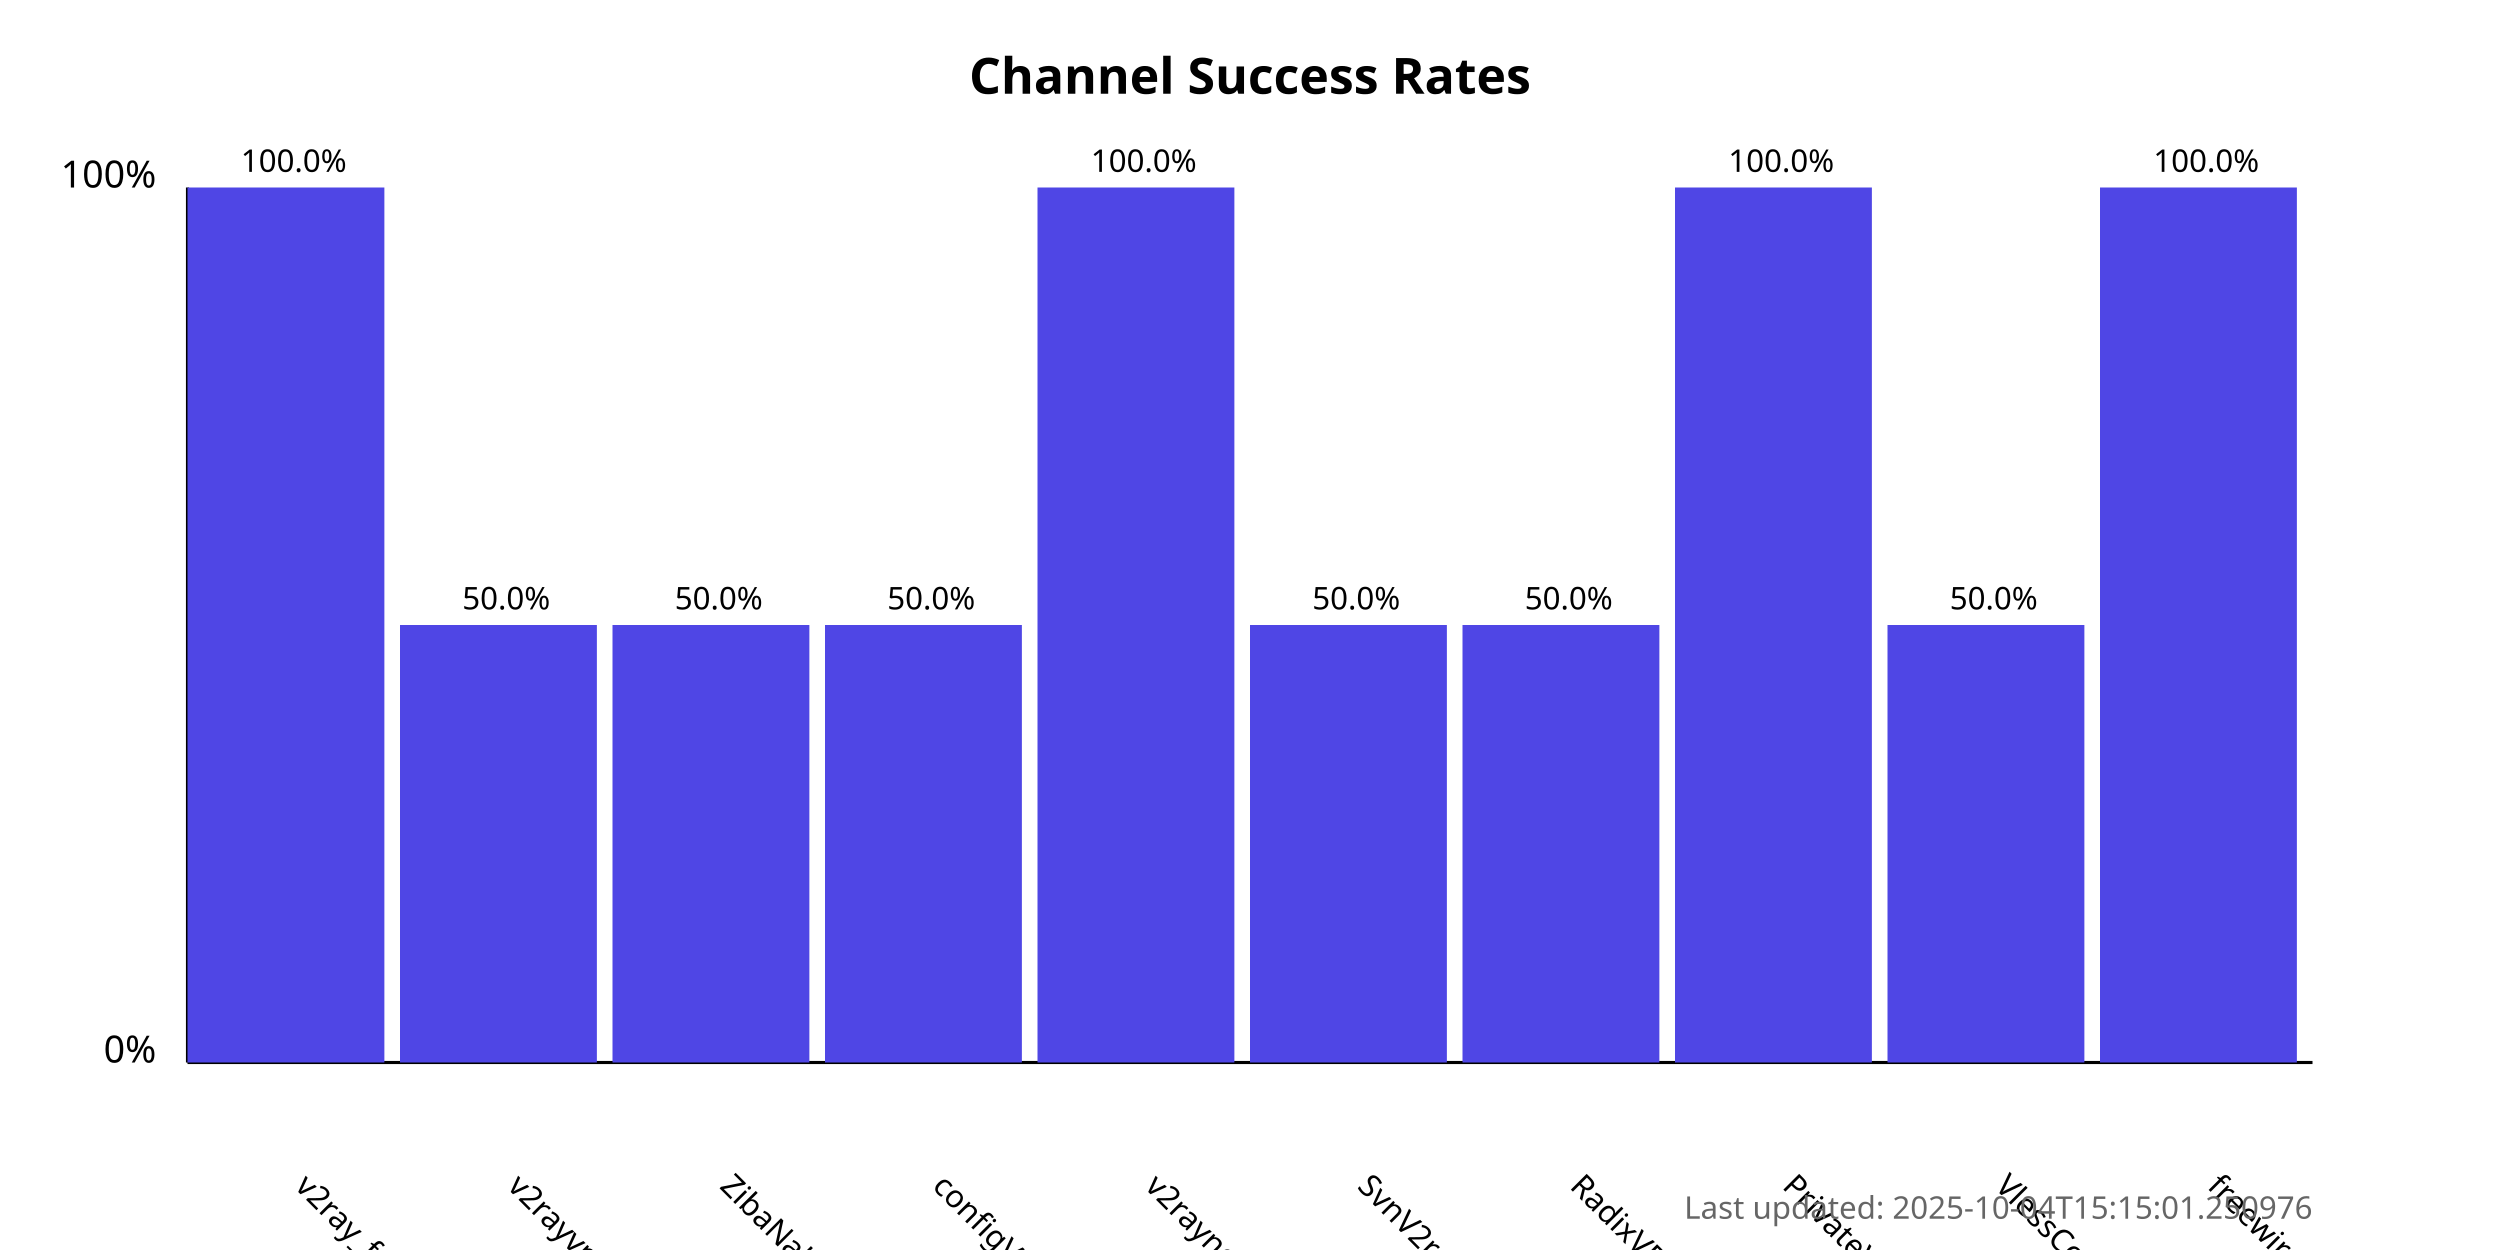
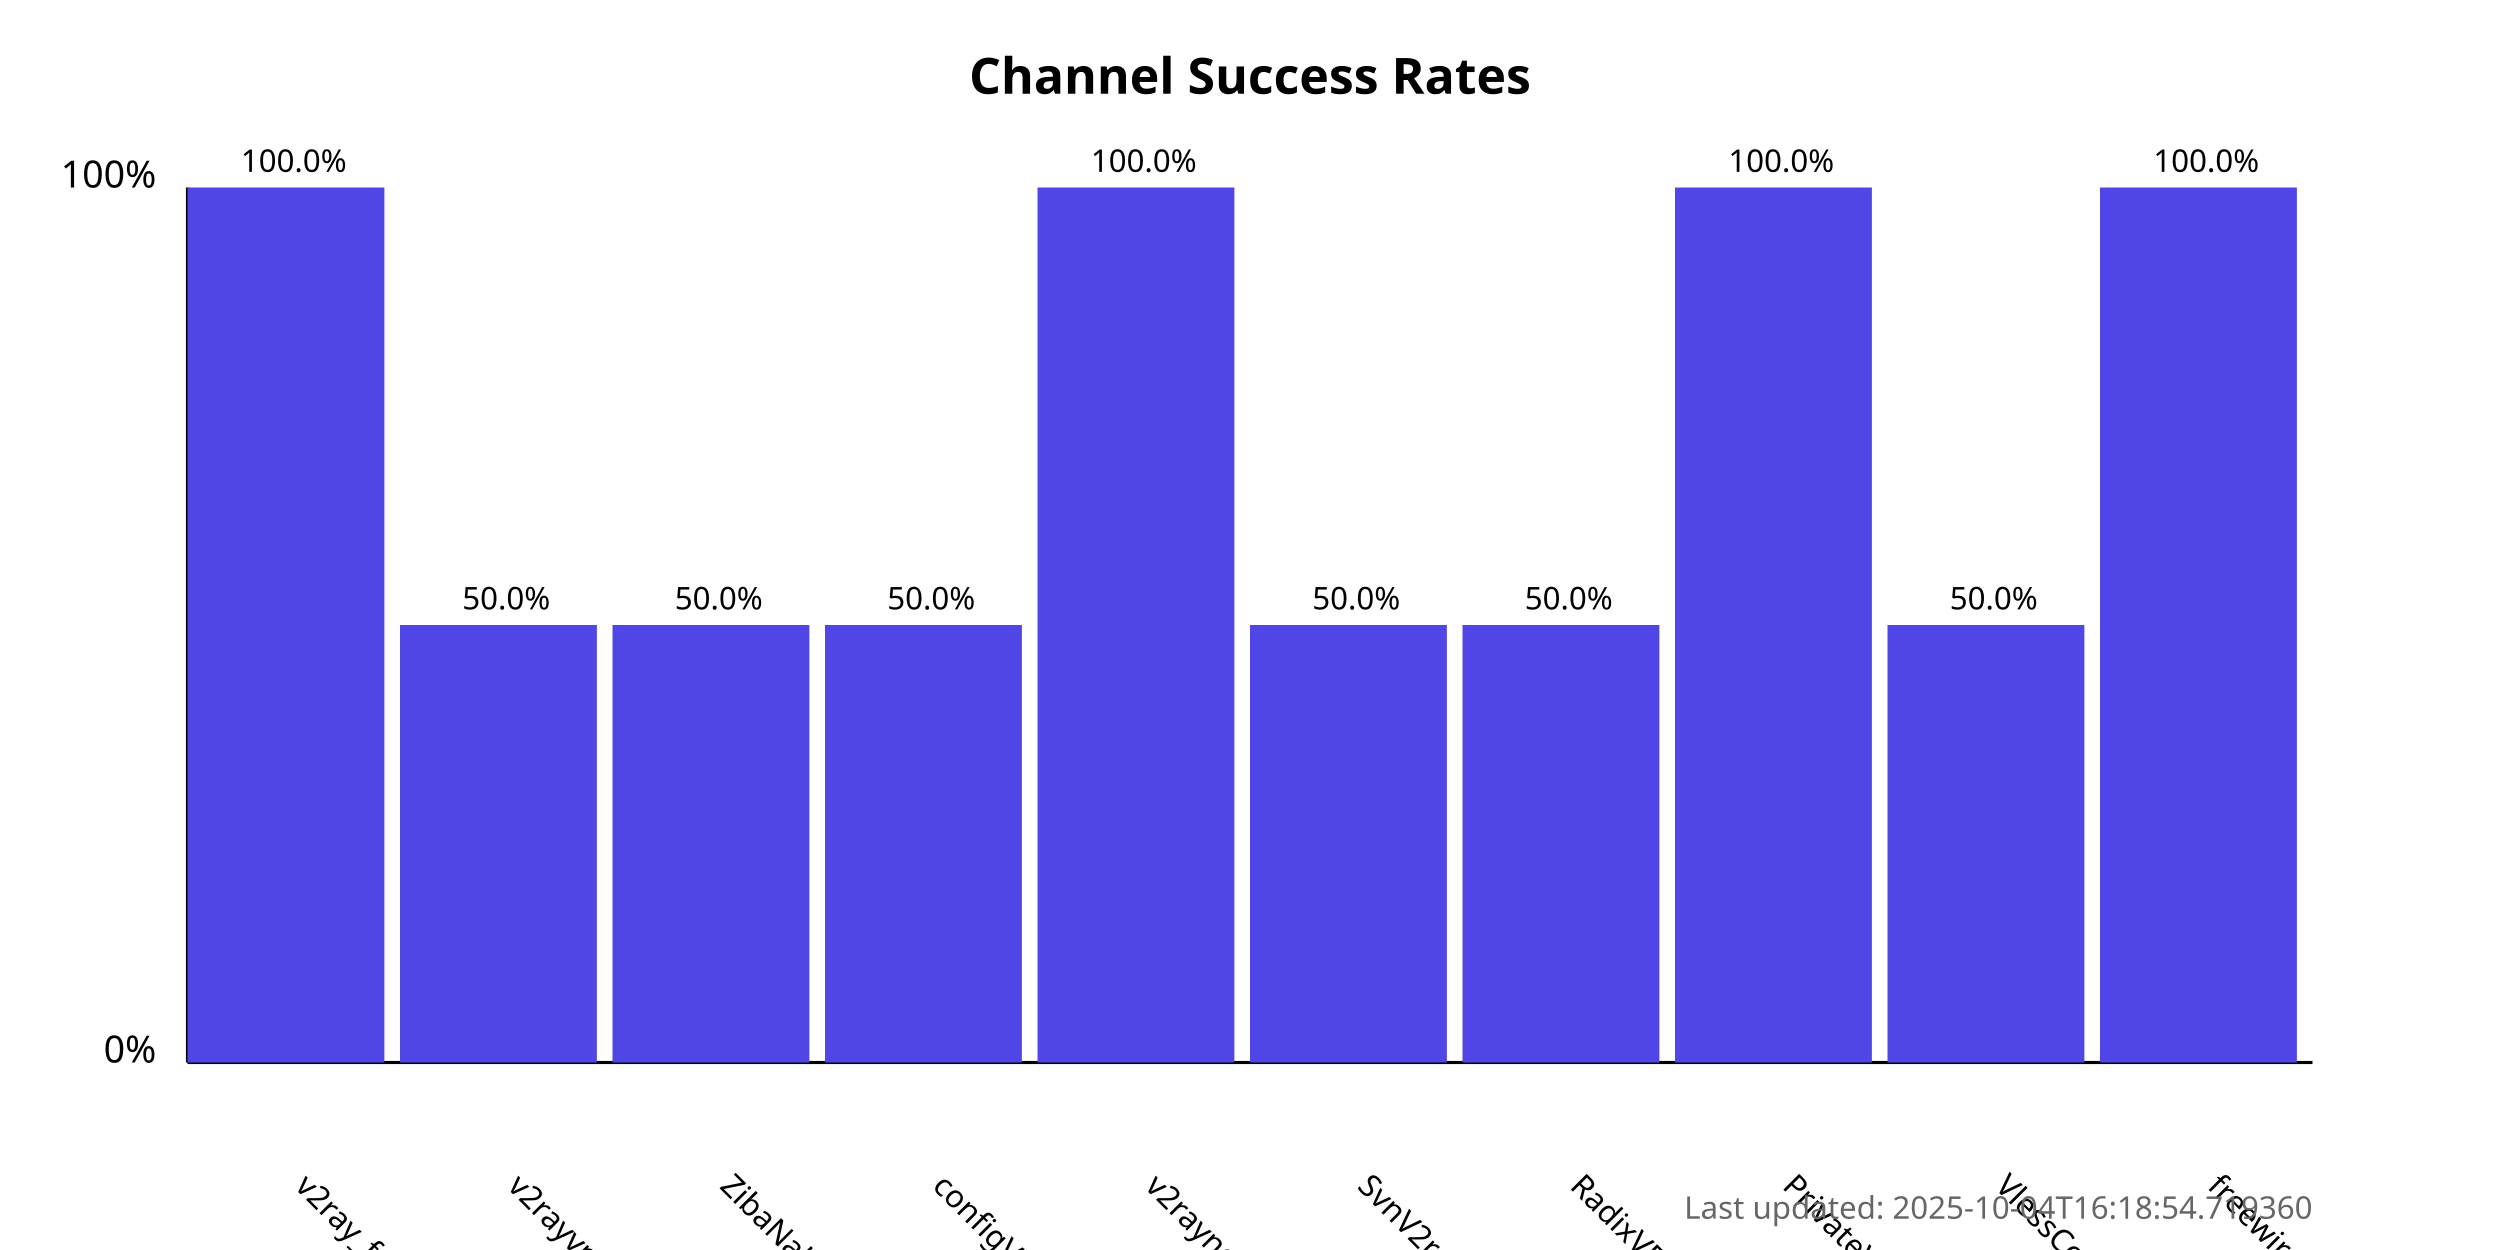
<svg xmlns="http://www.w3.org/2000/svg" width="800" height="400">
  <style>
            .chart-title { font: bold 16px sans-serif; }
            .axis-label { font: 12px sans-serif; }
            .tick-label { font: 10px sans-serif; }
            .bar { fill: #4f46e5; }
            .bar:hover { fill: #6366f1; }
            .timestamp { font: 10px sans-serif; fill: #666; }
        </style>
  <text x="400.0" y="30" text-anchor="middle" class="chart-title">
            Channel Success Rates
        </text>
  <line x1="60" y1="340" x2="60" y2="60" stroke="black" stroke-width="1" />
  <line x1="60" y1="340" x2="740" y2="340" stroke="black" stroke-width="1" />
  <text x="50" y="340" text-anchor="end" class="axis-label">0%</text>
  <text x="50" y="60" text-anchor="end" class="axis-label">100%</text>
  <g>
    <rect x="60" y="60.0" width="63.0" height="280.0" class="bar" />
    <text x="94.0" y="380" transform="rotate(45, 94.0, 380)" text-anchor="start" class="tick-label">
                v2ray_free_conf
            </text>
    <text x="94.0" y="55.0" text-anchor="middle" class="tick-label">
                100.0%
            </text>
  </g>
  <g>
    <rect x="128.0" y="200.0" width="63.0" height="140.0" class="bar" />
    <text x="162.0" y="380" transform="rotate(45, 162.0, 380)" text-anchor="start" class="tick-label">
                v2rayvpno
            </text>
    <text x="162.0" y="195.0" text-anchor="middle" class="tick-label">
                50.0%
            </text>
  </g>
  <g>
    <rect x="196.0" y="200.0" width="63.0" height="140.0" class="bar" />
    <text x="230.0" y="380" transform="rotate(45, 230.0, 380)" text-anchor="start" class="tick-label">
                ZibaNabz
            </text>
    <text x="230.0" y="195.0" text-anchor="middle" class="tick-label">
                50.0%
            </text>
  </g>
  <g>
    <rect x="264.0" y="200.0" width="63.0" height="140.0" class="bar" />
    <text x="298.0" y="380" transform="rotate(45, 298.0, 380)" text-anchor="start" class="tick-label">
                configV2rayForFree
            </text>
    <text x="298.0" y="195.0" text-anchor="middle" class="tick-label">
                50.0%
            </text>
  </g>
  <g>
    <rect x="332.0" y="60.0" width="63.0" height="280.0" class="bar" />
    <text x="366.0" y="380" transform="rotate(45, 366.0, 380)" text-anchor="start" class="tick-label">
                v2rayngvpn
            </text>
    <text x="366.0" y="55.0" text-anchor="middle" class="tick-label">
                100.0%
            </text>
  </g>
  <g>
    <rect x="400.0" y="200.0" width="63.0" height="140.0" class="bar" />
    <text x="434.0" y="380" transform="rotate(45, 434.0, 380)" text-anchor="start" class="tick-label">
                SvnV2ray
            </text>
    <text x="434.0" y="195.0" text-anchor="middle" class="tick-label">
                50.0%
            </text>
  </g>
  <g>
    <rect x="468.0" y="200.0" width="63.0" height="140.0" class="bar" />
    <text x="502.0" y="380" transform="rotate(45, 502.0, 380)" text-anchor="start" class="tick-label">
                RadixVPN
            </text>
    <text x="502.0" y="195.0" text-anchor="middle" class="tick-label">
                50.0%
            </text>
  </g>
  <g>
    <rect x="536.0" y="60.0" width="63.0" height="280.0" class="bar" />
    <text x="570.0" y="380" transform="rotate(45, 570.0, 380)" text-anchor="start" class="tick-label">
                PrivateVPNs
            </text>
    <text x="570.0" y="55.0" text-anchor="middle" class="tick-label">
                100.0%
            </text>
  </g>
  <g>
    <rect x="604.0" y="200.0" width="63.0" height="140.0" class="bar" />
    <text x="638.0" y="380" transform="rotate(45, 638.0, 380)" text-anchor="start" class="tick-label">
                VlessConfig
            </text>
    <text x="638.0" y="195.0" text-anchor="middle" class="tick-label">
                50.0%
            </text>
  </g>
  <g>
    <rect x="672.0" y="60.0" width="63.0" height="280.0" class="bar" />
    <text x="706.0" y="380" transform="rotate(45, 706.0, 380)" text-anchor="start" class="tick-label">
                freewireguard
            </text>
    <text x="706.0" y="55.0" text-anchor="middle" class="tick-label">
                100.0%
            </text>
  </g>
  <text x="740" y="390" text-anchor="end" class="timestamp">
-             Last updated: 2025-10-04T15:15:01.250976
+             Last updated: 2025-10-04T16:18:54.719360
        </text>
</svg>
